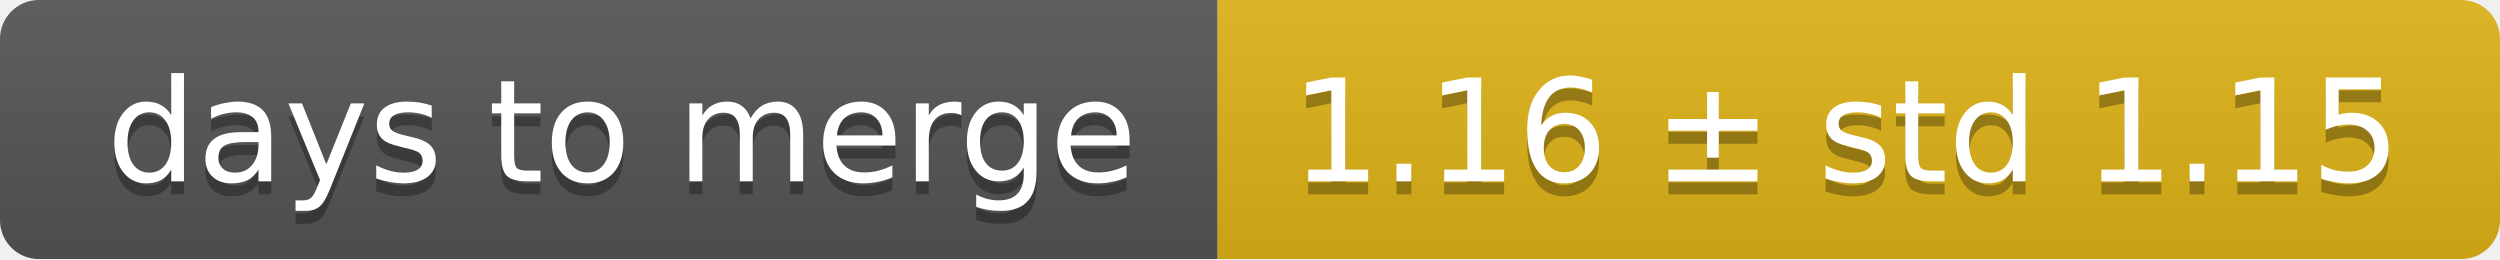
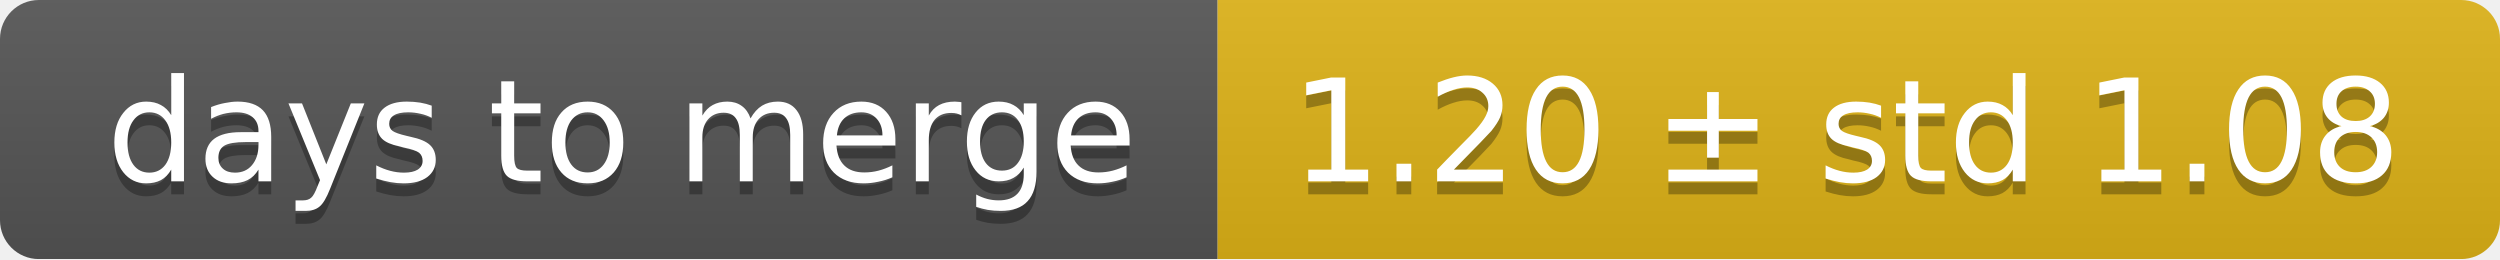
<svg xmlns="http://www.w3.org/2000/svg" width="193" height="20">
  <linearGradient id="smooth" x2="0" y2="100%">
    <stop offset="0" stop-color="#bbb" stop-opacity=".1" />
    <stop offset="1" stop-opacity=".1" />
  </linearGradient>
  <mask id="round">
    <rect width="193" height="20" rx="3" fill="#fff" />
  </mask>
  <g mask="url(#round)">
    <rect width="94" height="20" fill="#555" />
    <rect x="94" width="99" height="20" fill="#dfb317" />
    <rect width="193" height="20" fill="url(#smooth)" />
  </g>
  <g fill="#fff" text-anchor="middle" font-family="DejaVu Sans,Verdana,Geneva,sans-serif" font-size="11">
    <text x="48" y="15" fill="#010101" fill-opacity=".3">days to merge</text>
    <text x="48" y="14">days to merge</text>
-     <text x="142.5" y="15" fill="#010101" fill-opacity=".3">1.16 ± std 1.15</text>
-     <text x="142.5" y="14">1.16 ± std 1.15</text>
+     <text x="142.5" y="15" fill="#010101" fill-opacity=".3">1.20 ± std 1.08</text>
+     <text x="142.5" y="14">1.20 ± std 1.08</text>
  </g>
</svg>
